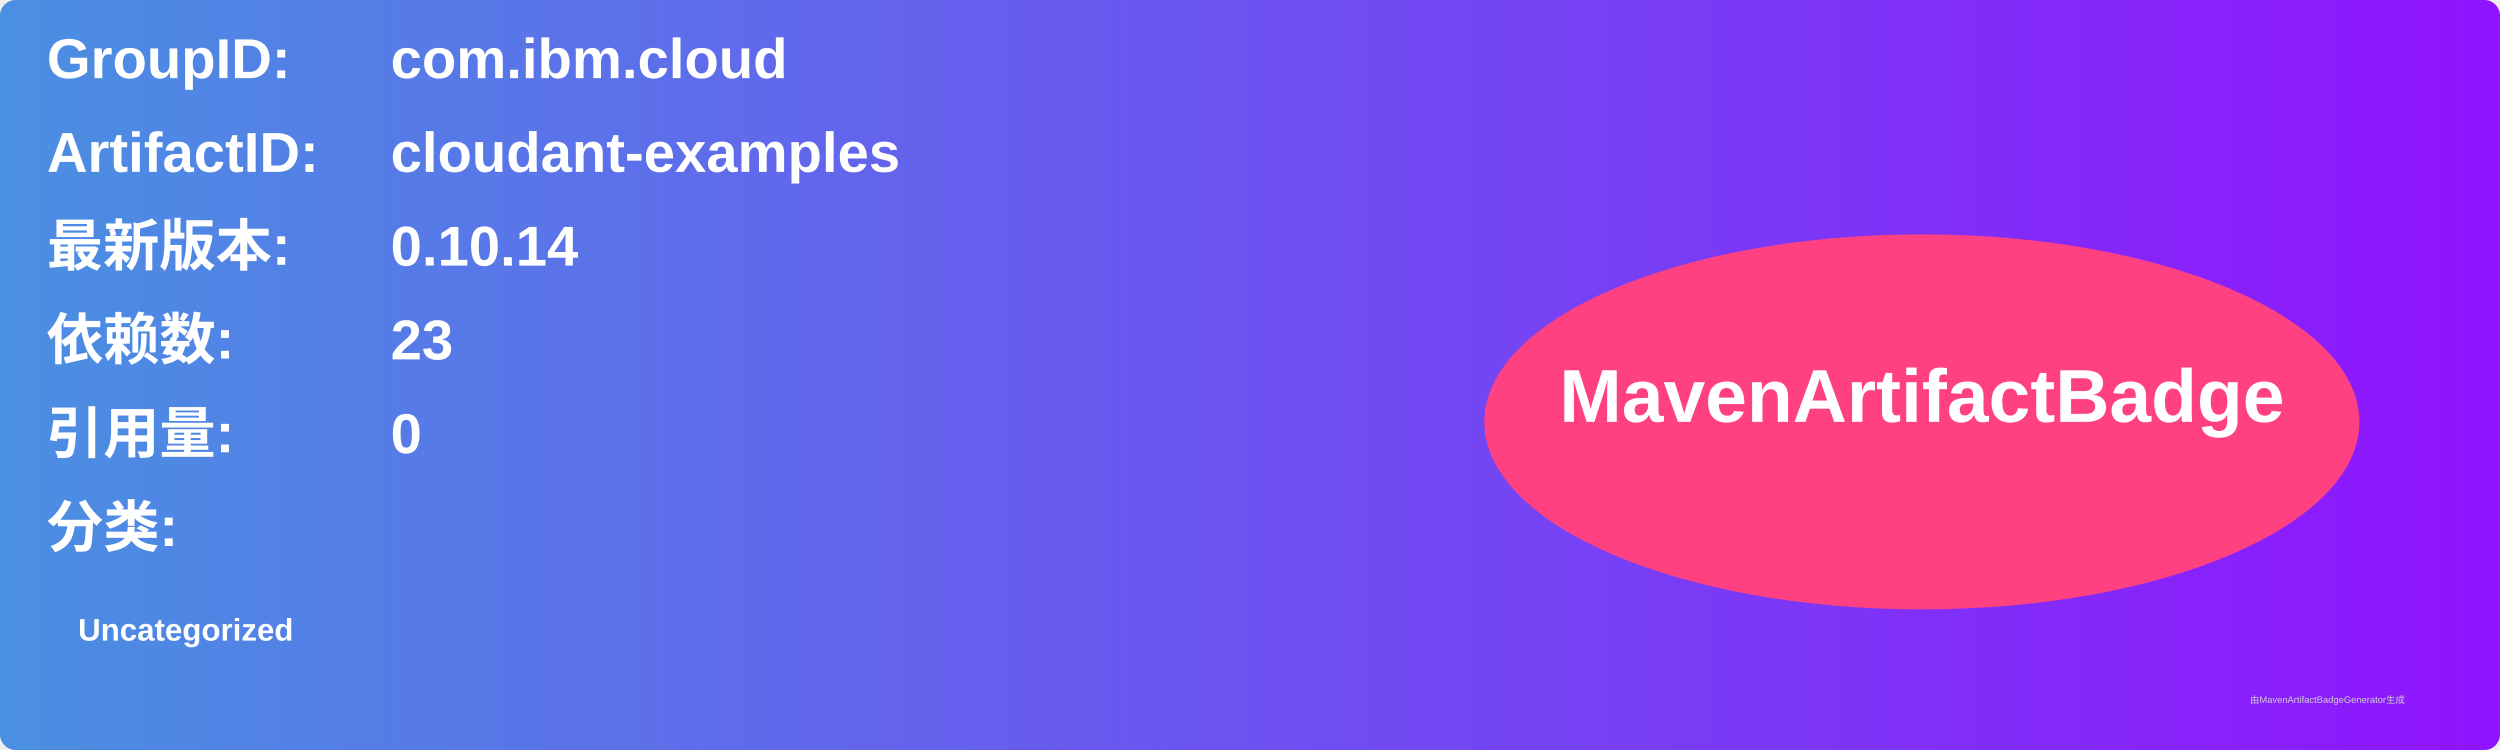
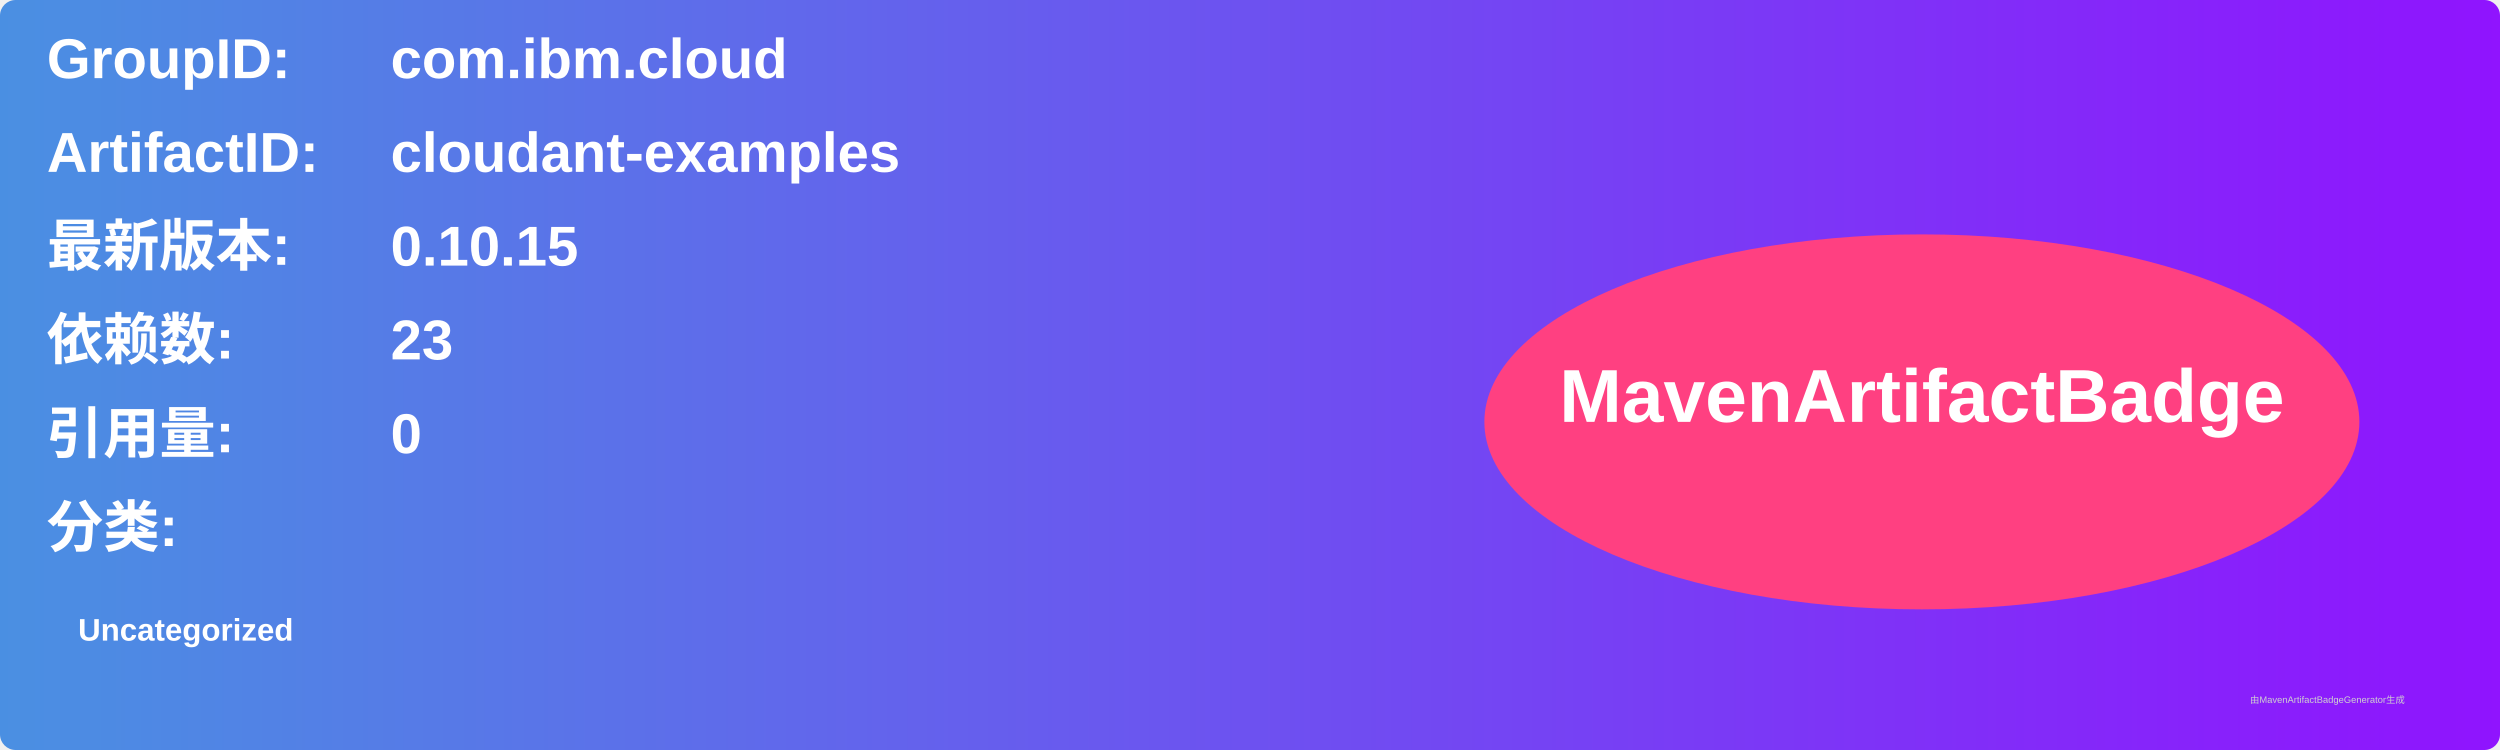
<svg xmlns="http://www.w3.org/2000/svg" width="800" height="240" viewBox="0 0 800 240">
  <linearGradient id="grad" x1="0%" y1="0%" x2="100%" y2="0%">
    <stop offset="0%" stop-color="#4a90e2" />
    <stop offset="100%" stop-color="#9013fe" />
  </linearGradient>
  <rect width="100%" height="100%" rx="5" ry="5" fill="url(#grad)" />
  <g transform="translate(15, 15)">
    <text x="0" y="10" font-family="Arial" font-size="18" fill="white" font-weight="bold" width="260">GroupID:</text>
    <text x="110" y="10" font-family="Arial" font-size="18" fill="white" font-weight="bold" width="460">com.ibm.cloud</text>
    <text x="0" y="40" font-family="Arial" font-size="18" fill="white" font-weight="bold" width="260">ArtifactID:</text>
    <text x="110" y="40" font-family="Arial" font-size="18" fill="white" font-weight="bold" width="460">cloudant-examples</text>
    <text x="0" y="70" font-family="Arial" font-size="18" fill="white" font-weight="bold">最新版本:</text>
    <text x="110" y="70" font-family="Arial" font-size="18" fill="white" font-weight="bold">
-       <tspan font-weight="bold">0.10.14</tspan>
+       <tspan font-weight="bold">0.10.15</tspan>
    </text>
    <text x="0" y="100" font-family="Arial" font-size="18" fill="white" font-weight="bold">依赖数: </text>
    <text x="110" y="100" font-family="Arial" font-size="18" fill="white">
      <tspan font-weight="bold">23</tspan>
    </text>
    <text x="0" y="130" font-family="Arial" font-size="18" fill="white" font-weight="bold">引用量: </text>
    <text x="110" y="130" font-family="Arial" font-size="18" fill="white">
      <tspan font-weight="bold">0</tspan>
    </text>
    <text x="0" y="160" font-family="Arial" font-size="18" fill="white" font-weight="bold">分类:</text>
    <text x="10" y="190" font-family="Arial" font-size="10" fill="white">
      <tspan font-weight="bold">Uncategorized</tspan>
    </text>
    <ellipse cx="600" cy="120" rx="140" ry="60" fill="#ff4081" />
    <text x="600" y="120" text-anchor="middle" font-family="Arial" font-size="24" fill="white" font-weight="bold">MavenArtifactBadge</text>
  </g>
  <text x="720" y="225" font-family="Arial" font-size="3" fill="#d0d0d0">由MavenArtifactBadgeGenerator生成</text>
</svg>
